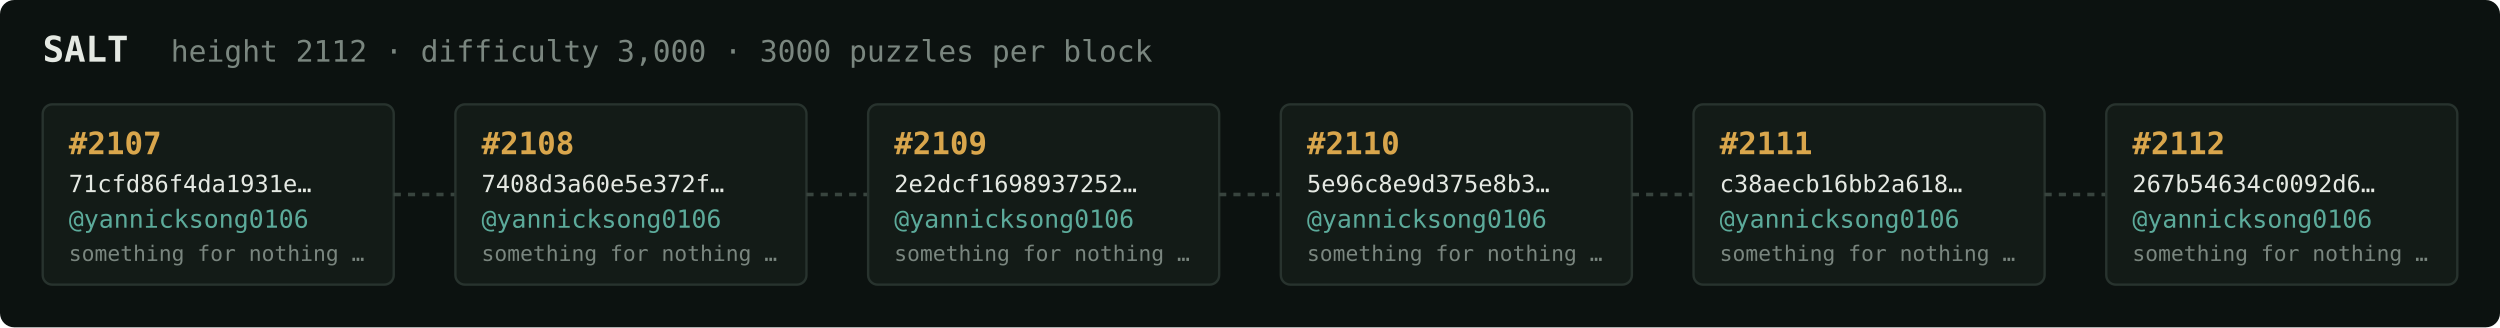
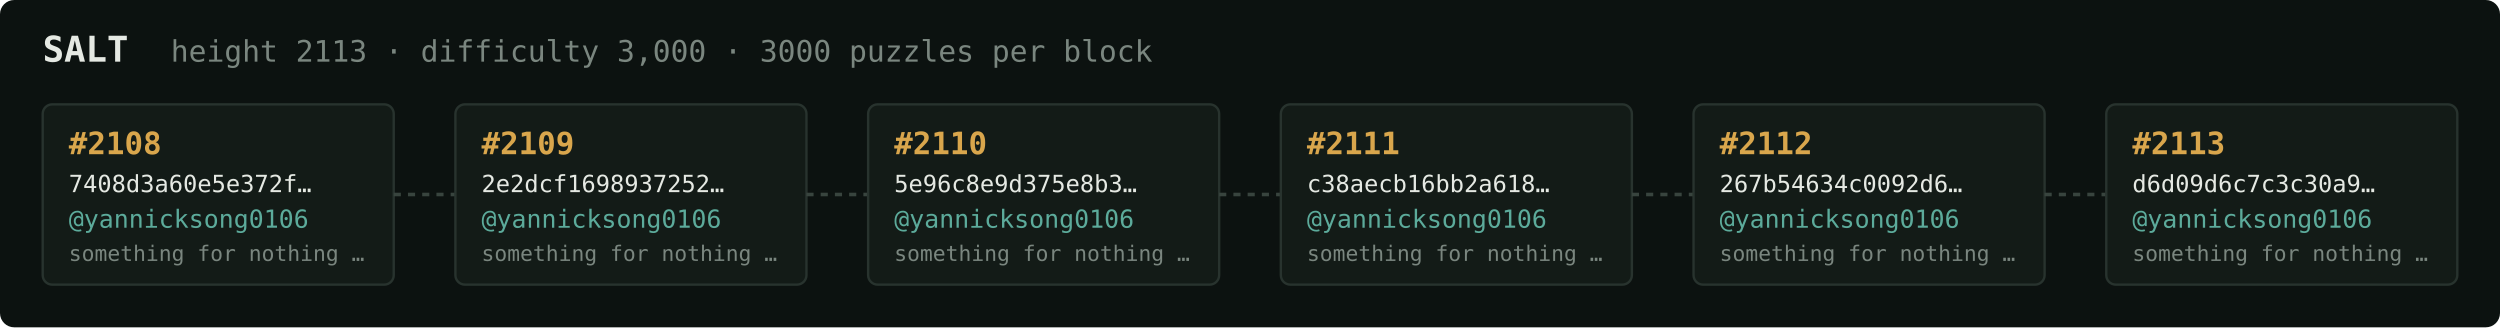
<svg xmlns="http://www.w3.org/2000/svg" width="1054" height="138" viewBox="0 0 1054 138" font-family="ui-monospace,SFMono-Regular,Menlo,monospace">
  <rect fill="#0c1210" width="1054" height="138" rx="6" />
  <text x="18" y="26" fill="#e5e9e3" font-size="15" font-weight="700">SALT</text>
-   <text x="72" y="26" fill="#7a867f" font-size="12.5">height 2112 · difficulty 3,000 · 3000 puzzles per block</text>
+   <text x="72" y="26" fill="#7a867f" font-size="12.5">height 2113 · difficulty 3,000 · 3000 puzzles per block</text>
  <rect x="18" y="44" width="148" height="76" rx="4" fill="#131b17" stroke="#28332e" stroke-width="1" />
-   <text x="29" y="65" fill="#d9a64c" font-size="13" font-weight="700">#2107</text>
-   <text x="29" y="81" fill="#e5e9e3" font-size="10">71cfd86f4da1931e…</text>
+   <text x="29" y="65" fill="#d9a64c" font-size="13" font-weight="700">#2108</text>
+   <text x="29" y="81" fill="#e5e9e3" font-size="10">7408d3a60e5e372f…</text>
  <text x="29" y="96" fill="#5cab9b" font-size="10.5">@yannicksong0106</text>
  <text x="29" y="110" fill="#7a867f" font-size="9">something for nothing …</text>
  <line x1="166" y1="82.0" x2="192" y2="82.0" stroke="#38443e" stroke-width="1.5" stroke-dasharray="3 3" />
  <rect x="192" y="44" width="148" height="76" rx="4" fill="#131b17" stroke="#28332e" stroke-width="1" />
-   <text x="203" y="65" fill="#d9a64c" font-size="13" font-weight="700">#2108</text>
-   <text x="203" y="81" fill="#e5e9e3" font-size="10">7408d3a60e5e372f…</text>
+   <text x="203" y="65" fill="#d9a64c" font-size="13" font-weight="700">#2109</text>
+   <text x="203" y="81" fill="#e5e9e3" font-size="10">2e2dcf1698937252…</text>
  <text x="203" y="96" fill="#5cab9b" font-size="10.5">@yannicksong0106</text>
  <text x="203" y="110" fill="#7a867f" font-size="9">something for nothing …</text>
  <line x1="340" y1="82.0" x2="366" y2="82.0" stroke="#38443e" stroke-width="1.5" stroke-dasharray="3 3" />
  <rect x="366" y="44" width="148" height="76" rx="4" fill="#131b17" stroke="#28332e" stroke-width="1" />
-   <text x="377" y="65" fill="#d9a64c" font-size="13" font-weight="700">#2109</text>
-   <text x="377" y="81" fill="#e5e9e3" font-size="10">2e2dcf1698937252…</text>
+   <text x="377" y="65" fill="#d9a64c" font-size="13" font-weight="700">#2110</text>
+   <text x="377" y="81" fill="#e5e9e3" font-size="10">5e96c8e9d375e8b3…</text>
  <text x="377" y="96" fill="#5cab9b" font-size="10.5">@yannicksong0106</text>
  <text x="377" y="110" fill="#7a867f" font-size="9">something for nothing …</text>
  <line x1="514" y1="82.0" x2="540" y2="82.0" stroke="#38443e" stroke-width="1.5" stroke-dasharray="3 3" />
  <rect x="540" y="44" width="148" height="76" rx="4" fill="#131b17" stroke="#28332e" stroke-width="1" />
-   <text x="551" y="65" fill="#d9a64c" font-size="13" font-weight="700">#2110</text>
-   <text x="551" y="81" fill="#e5e9e3" font-size="10">5e96c8e9d375e8b3…</text>
+   <text x="551" y="65" fill="#d9a64c" font-size="13" font-weight="700">#2111</text>
+   <text x="551" y="81" fill="#e5e9e3" font-size="10">c38aecb16bb2a618…</text>
  <text x="551" y="96" fill="#5cab9b" font-size="10.5">@yannicksong0106</text>
  <text x="551" y="110" fill="#7a867f" font-size="9">something for nothing …</text>
  <line x1="688" y1="82.0" x2="714" y2="82.0" stroke="#38443e" stroke-width="1.5" stroke-dasharray="3 3" />
  <rect x="714" y="44" width="148" height="76" rx="4" fill="#131b17" stroke="#28332e" stroke-width="1" />
-   <text x="725" y="65" fill="#d9a64c" font-size="13" font-weight="700">#2111</text>
-   <text x="725" y="81" fill="#e5e9e3" font-size="10">c38aecb16bb2a618…</text>
+   <text x="725" y="65" fill="#d9a64c" font-size="13" font-weight="700">#2112</text>
+   <text x="725" y="81" fill="#e5e9e3" font-size="10">267b54634c0092d6…</text>
  <text x="725" y="96" fill="#5cab9b" font-size="10.5">@yannicksong0106</text>
  <text x="725" y="110" fill="#7a867f" font-size="9">something for nothing …</text>
  <line x1="862" y1="82.0" x2="888" y2="82.0" stroke="#38443e" stroke-width="1.5" stroke-dasharray="3 3" />
  <rect x="888" y="44" width="148" height="76" rx="4" fill="#131b17" stroke="#28332e" stroke-width="1" />
-   <text x="899" y="65" fill="#d9a64c" font-size="13" font-weight="700">#2112</text>
-   <text x="899" y="81" fill="#e5e9e3" font-size="10">267b54634c0092d6…</text>
+   <text x="899" y="65" fill="#d9a64c" font-size="13" font-weight="700">#2113</text>
+   <text x="899" y="81" fill="#e5e9e3" font-size="10">d6d09d6c7c3c30a9…</text>
  <text x="899" y="96" fill="#5cab9b" font-size="10.5">@yannicksong0106</text>
  <text x="899" y="110" fill="#7a867f" font-size="9">something for nothing …</text>
</svg>
